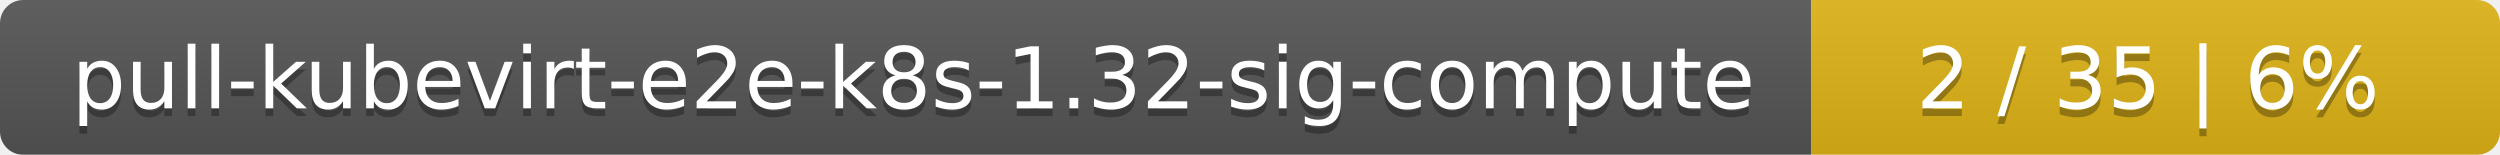
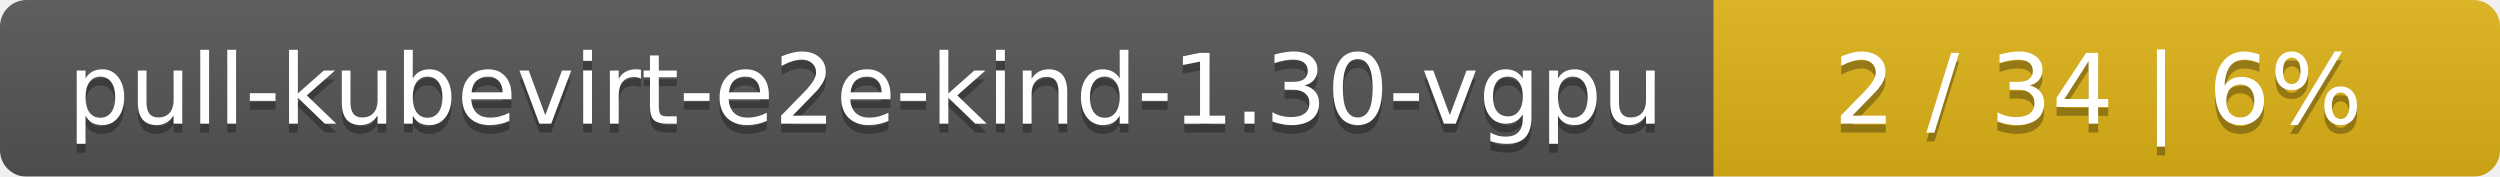
- <svg xmlns="http://www.w3.org/2000/svg" width="323" height="20">
+ <svg xmlns="http://www.w3.org/2000/svg" width="283" height="20">
  <linearGradient id="smooth" x2="0" y2="100%">
    <stop offset="0" stop-color="#bbb" stop-opacity=".1" />
    <stop offset="1" stop-opacity=".1" />
  </linearGradient>
  <mask id="round">
-     <rect width="323" height="20" rx="3" fill="#fff" />
+     <rect width="283" height="20" rx="3" fill="#fff" />
  </mask>
  <g mask="url(#round)">
-     <rect width="234" height="20" fill="#555" />
-     <rect x="234" width="89" height="20" fill="#dfb317" />
-     <rect width="323" height="20" fill="url(#smooth)" />
+     <rect width="194" height="20" fill="#555" />
+     <rect x="194" width="89" height="20" fill="#dfb317" />
+     <rect width="283" height="20" fill="url(#smooth)" />
  </g>
  <g fill="#fff" text-anchor="middle" font-family="DejaVu Sans,Verdana,Geneva,sans-serif" font-size="11">
-     <text x="118" y="15" fill="#010101" fill-opacity=".3">pull-kubevirt-e2e-k8s-1.32-sig-compute</text>
-     <text x="118" y="14">pull-kubevirt-e2e-k8s-1.32-sig-compute</text>
-     <text x="277.5" y="15" fill="#010101" fill-opacity=".3">2 / 35    |    6%</text>
-     <text x="277.5" y="14">2 / 35    |    6%</text>
+     <text x="98" y="15" fill="#010101" fill-opacity=".3">pull-kubevirt-e2e-kind-1.30-vgpu</text>
+     <text x="98" y="14">pull-kubevirt-e2e-kind-1.30-vgpu</text>
+     <text x="237.5" y="15" fill="#010101" fill-opacity=".3">2 / 34    |    6%</text>
+     <text x="237.5" y="14">2 / 34    |    6%</text>
  </g>
</svg>
